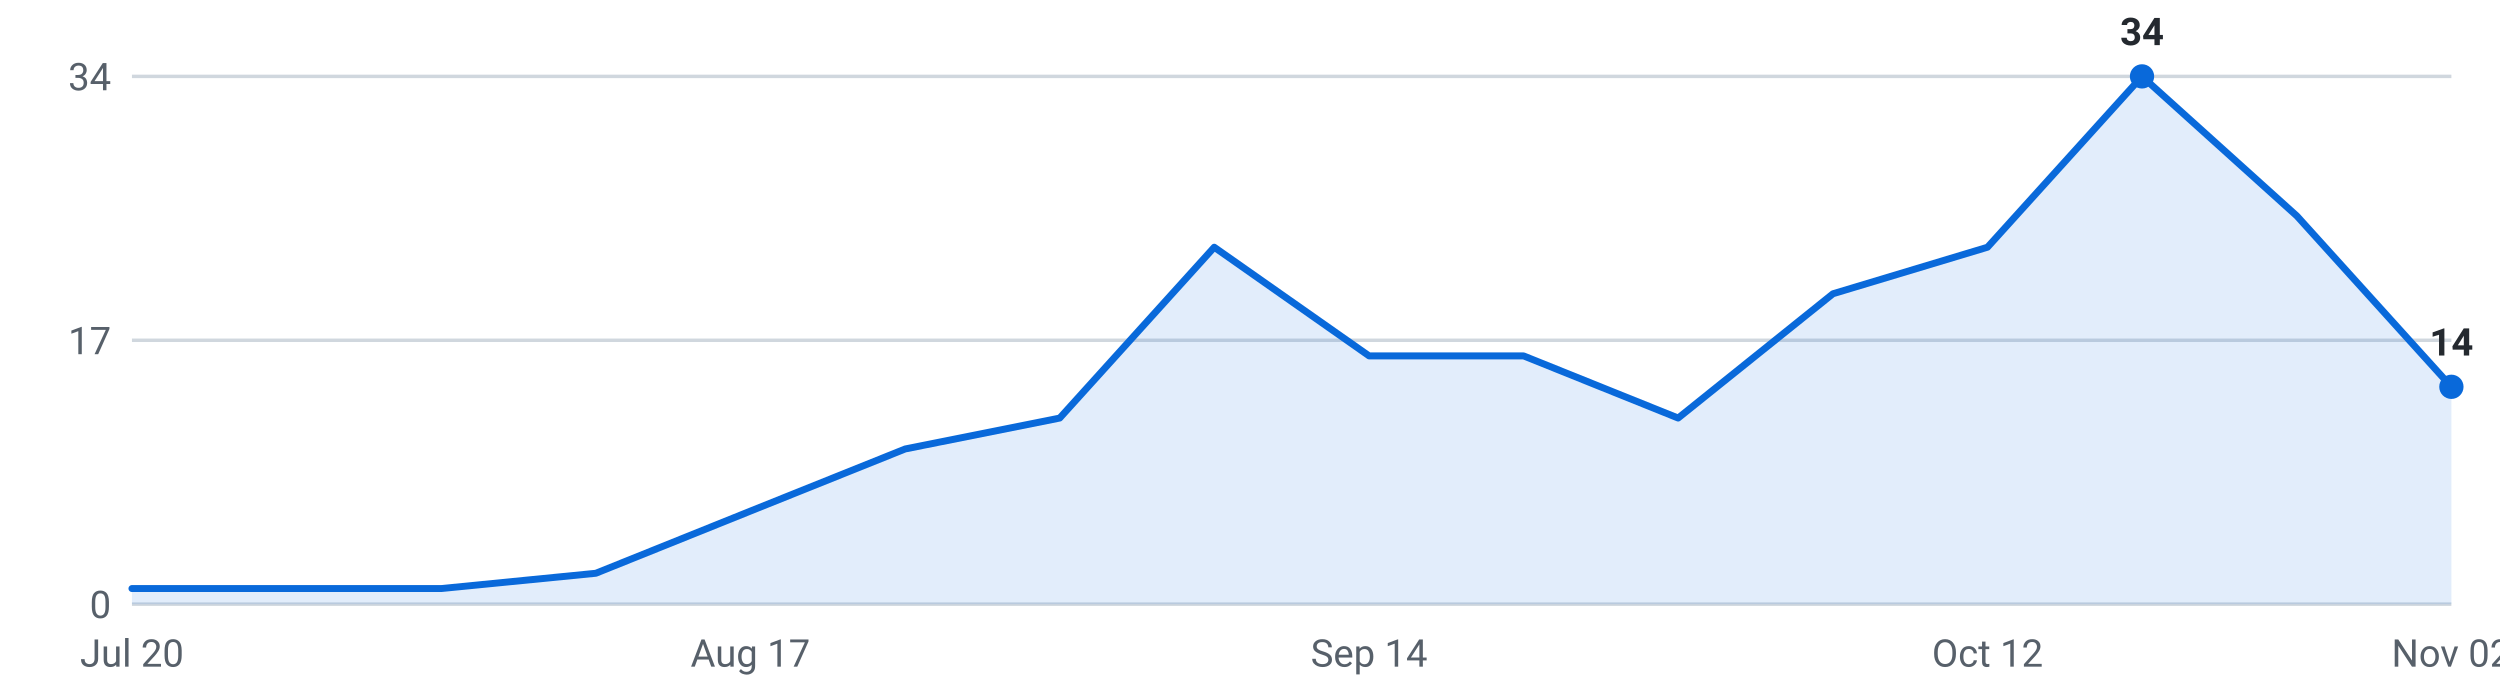
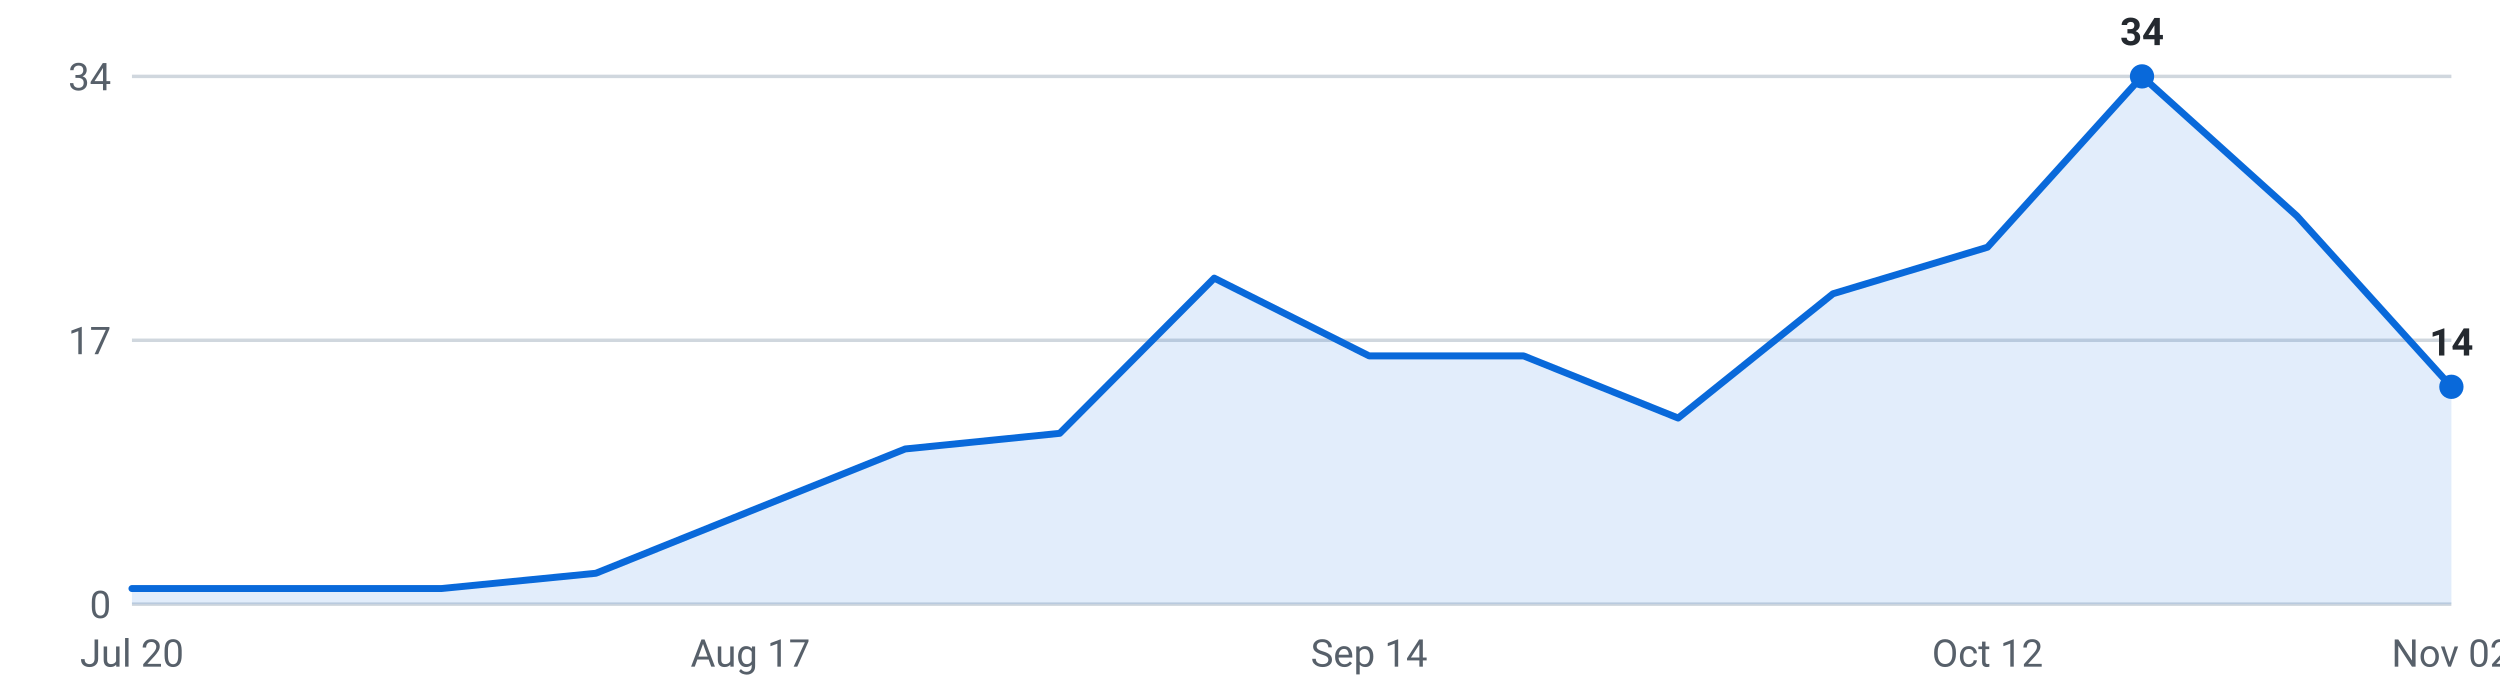
<svg xmlns="http://www.w3.org/2000/svg" viewBox="0 0 720 200" width="720" height="200" role="img" aria-label="Internships posted per week, last 16 weeks">
  <g font-family="-apple-system,Segoe UI,Roboto,sans-serif" font-size="11">
    <line x1="38" y1="174.0" x2="706" y2="174.0" stroke="#d0d7de" stroke-width="1" />
    <text x="32" y="178.0" text-anchor="end" fill="#57606a">0</text>
    <line x1="38" y1="98.0" x2="706" y2="98.0" stroke="#d0d7de" stroke-width="1" />
    <text x="32" y="102.0" text-anchor="end" fill="#57606a">17</text>
    <line x1="38" y1="22.0" x2="706" y2="22.0" stroke="#d0d7de" stroke-width="1" />
    <text x="32" y="26.0" text-anchor="end" fill="#57606a">34</text>
-     <path d="M38.0,174 L38.0,169.5 L82.5,169.5 L127.1,169.5 L171.6,165.1 L216.1,147.2 L260.7,129.3 L305.2,120.4 L349.7,71.2 L394.3,102.5 L438.8,102.5 L483.3,120.4 L527.9,84.6 L572.4,71.2 L616.9,22.0 L661.5,62.2 L706.0,111.4 L706.0,174 Z" fill="#0969da" fill-opacity="0.12" />
-     <polyline points="38.0,169.5 82.5,169.5 127.1,169.5 171.6,165.1 216.1,147.2 260.7,129.3 305.2,120.4 349.7,71.2 394.3,102.5 438.8,102.5 483.3,120.4 527.9,84.6 572.4,71.2 616.9,22.0 661.5,62.2 706.0,111.4" fill="none" stroke="#0969da" stroke-width="2" stroke-linejoin="round" stroke-linecap="round" />
+     <path d="M38.0,174 L38.0,169.5 L82.5,169.5 L127.1,169.5 L171.6,165.1 L216.1,147.2 L260.7,129.3 L305.2,124.8 L349.7,80.1 L394.3,102.5 L438.8,102.5 L483.3,120.4 L527.9,84.6 L572.4,71.2 L616.9,22.0 L661.5,62.2 L706.0,111.4 L706.0,174 Z" fill="#0969da" fill-opacity="0.12" />
+     <polyline points="38.0,169.5 82.5,169.5 127.1,169.5 171.6,165.1 216.1,147.2 260.7,129.3 305.2,124.8 349.7,80.1 394.3,102.5 438.8,102.5 483.3,120.4 527.9,84.6 572.4,71.2 616.9,22.0 661.5,62.2 706.0,111.4" fill="none" stroke="#0969da" stroke-width="2" stroke-linejoin="round" stroke-linecap="round" />
    <circle cx="616.9" cy="22.0" r="3.5" fill="#0969da" />
    <text x="616.9" y="13.0" text-anchor="middle" fill="#24292f" font-weight="600">34</text>
    <circle cx="706.0" cy="111.4" r="3.5" fill="#0969da" />
    <text x="706.0" y="102.4" text-anchor="middle" fill="#24292f" font-weight="600">14</text>
    <text x="38.0" y="192" text-anchor="middle" fill="#57606a">Jul 20</text>
    <text x="216.1" y="192" text-anchor="middle" fill="#57606a">Aug 17</text>
    <text x="394.3" y="192" text-anchor="middle" fill="#57606a">Sep 14</text>
    <text x="572.4" y="192" text-anchor="middle" fill="#57606a">Oct 12</text>
    <text x="706.0" y="192" text-anchor="middle" fill="#57606a">Nov 02</text>
  </g>
</svg>
